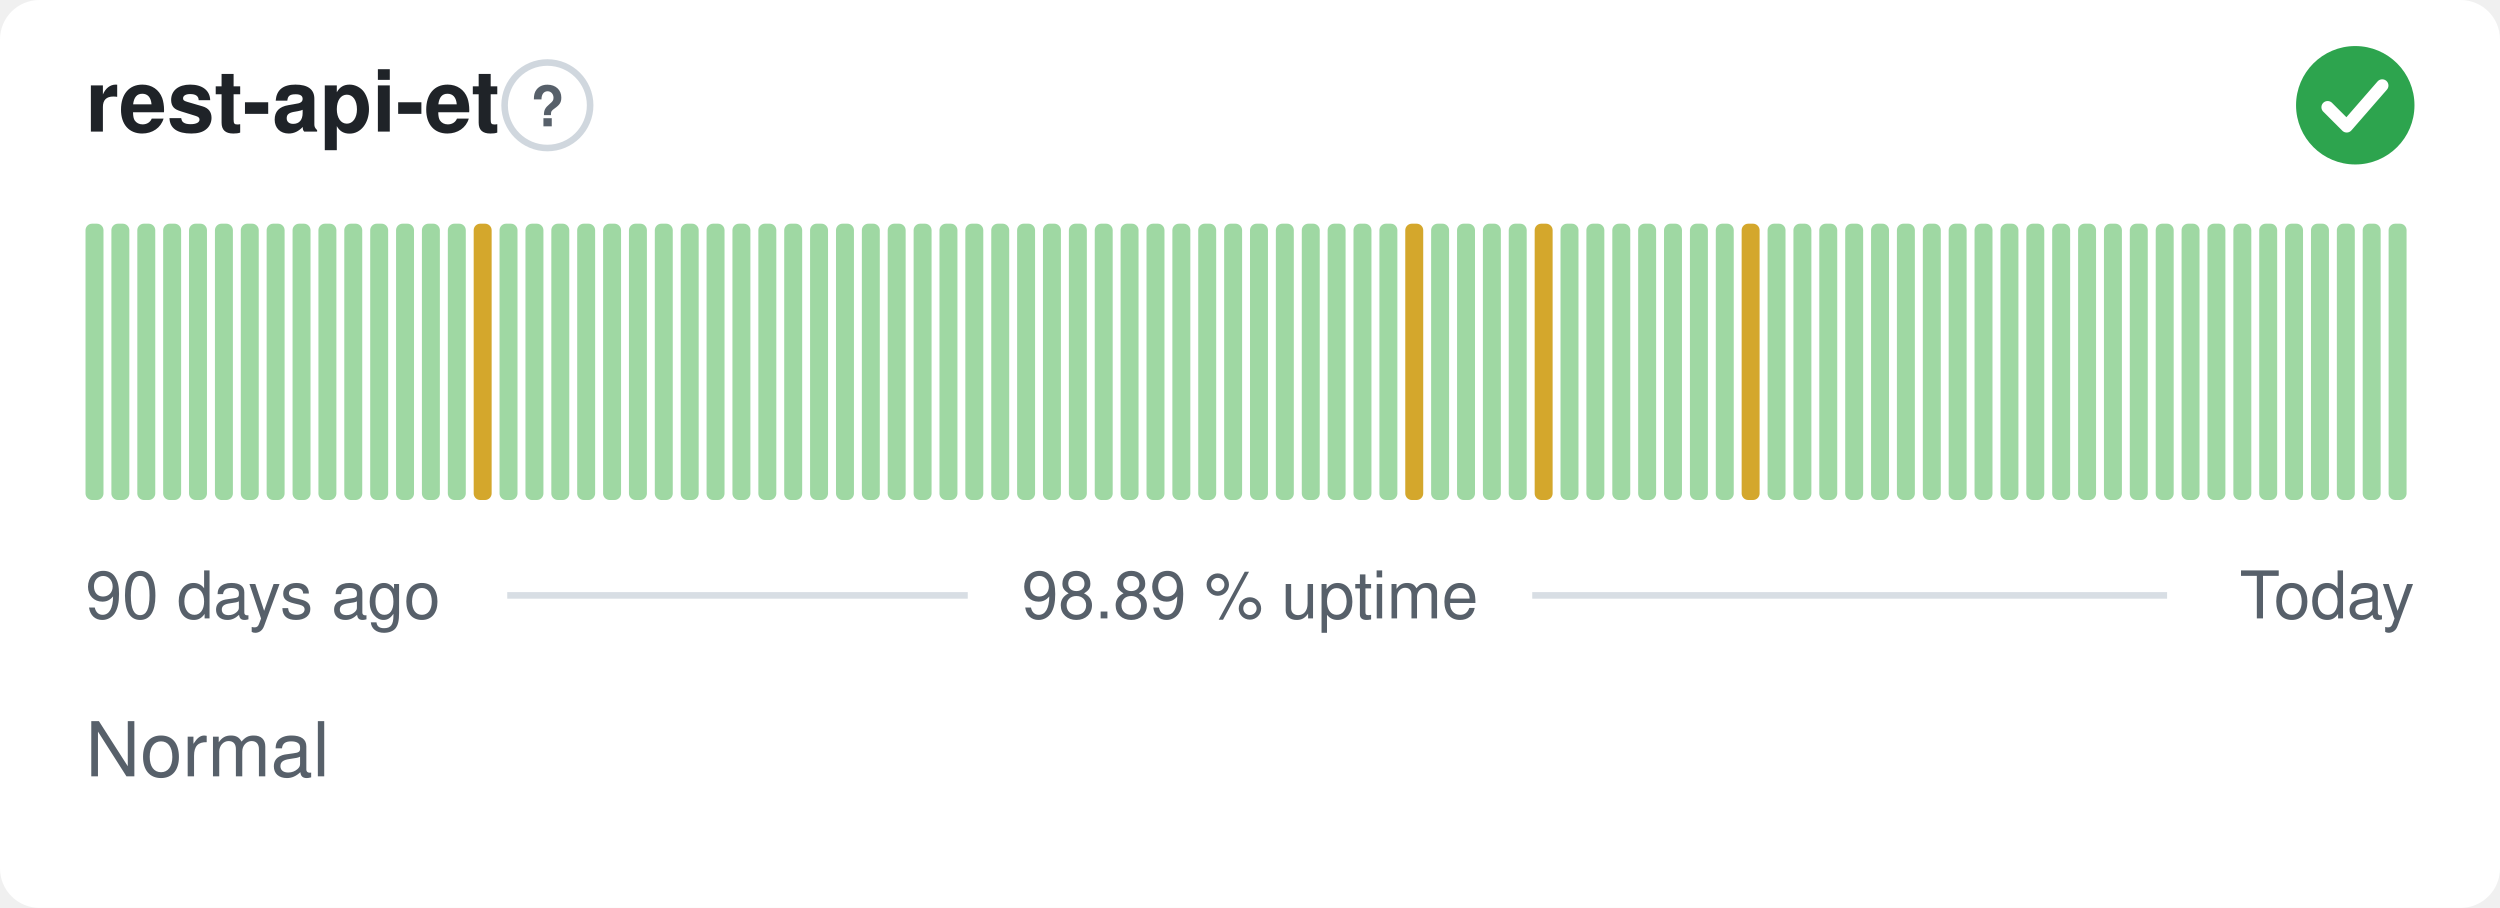
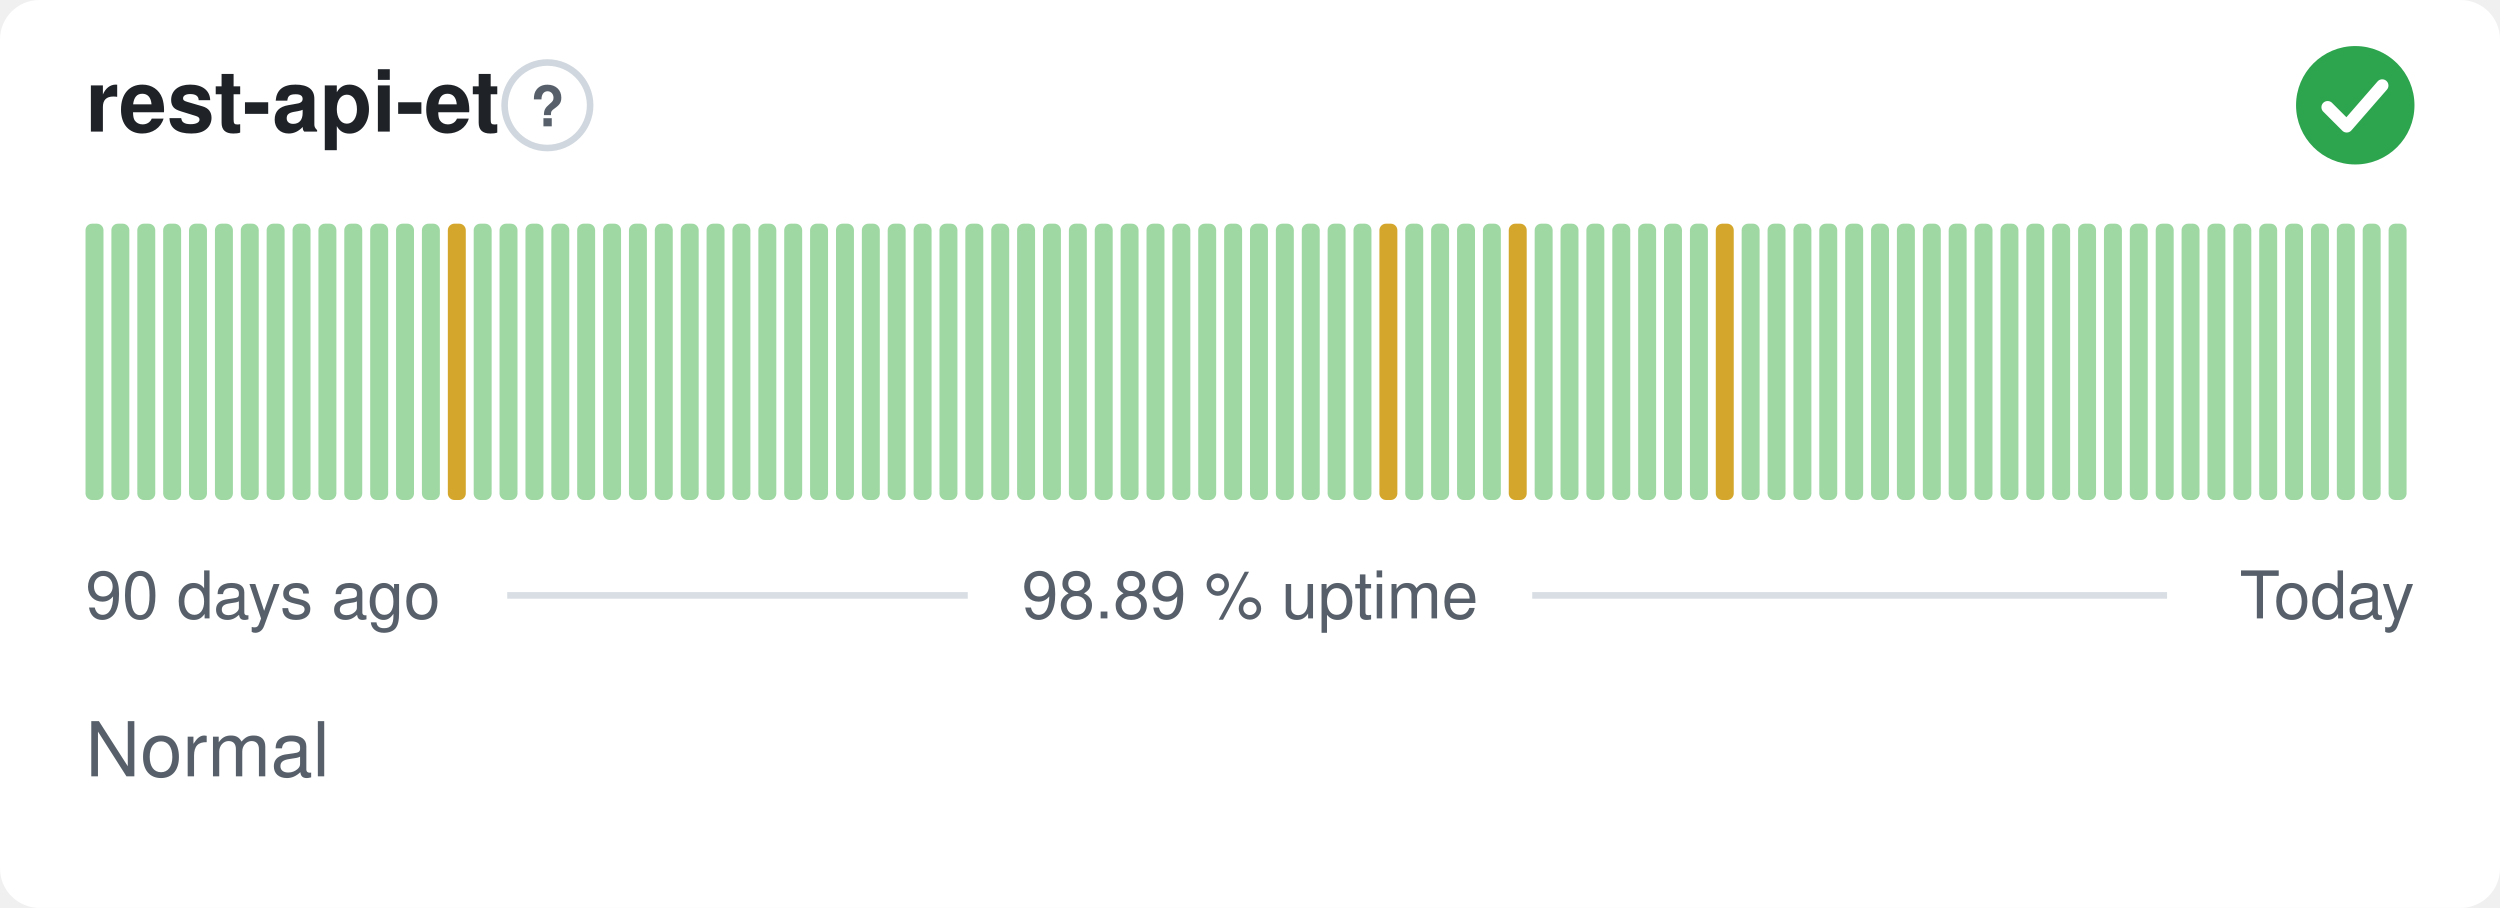
<svg xmlns="http://www.w3.org/2000/svg" width="380" height="138" viewBox="0 0 380 138" role="img" aria-label="rest-api-et: Normal, 98.89 % uptime over the last 90 days" font-family="-apple-system,BlinkMacSystemFont,'Segoe UI',Helvetica,Arial,sans-serif">
  <style>
    @media (prefers-color-scheme: dark) {
      .bg { fill: #0d1117 }
      .title { fill: #e6edf3 }
      .muted { fill: #8b949e }
      .hint { stroke: #30363d }
      .rule { stroke: #30363d }
      .nodata { fill: #21262d }
    }
  </style>
  <rect class="bg" width="380" height="138" rx="6" fill="#ffffff" />
  <text class="title" x="13" y="20" font-size="13" font-weight="600" fill="#1f2328">rest-api-et</text>
  <circle class="hint" cx="83.2" cy="16" r="6.5" fill="none" stroke="#d0d7de" stroke-width="1" />
  <text class="muted" x="83.2" y="19.2" text-anchor="middle" font-size="8.5" font-weight="700" fill="#57606a">?</text>
  <circle cx="358" cy="16" r="9" fill="#2da44e" />
  <path d="M353.80 16.30l2.90 2.90 5.40 -6.20" fill="none" stroke="#fff" stroke-width="1.89" stroke-linecap="round" stroke-linejoin="round" />
  <rect x="13.00" y="34.00" width="2.73" height="42.00" rx="1" fill="#9fd8a3" />
  <rect x="16.93" y="34.00" width="2.73" height="42.00" rx="1" fill="#9fd8a3" />
  <rect x="20.87" y="34.00" width="2.73" height="42.00" rx="1" fill="#9fd8a3" />
  <rect x="24.80" y="34.00" width="2.73" height="42.00" rx="1" fill="#9fd8a3" />
  <rect x="28.73" y="34.00" width="2.73" height="42.00" rx="1" fill="#9fd8a3" />
  <rect x="32.67" y="34.00" width="2.73" height="42.00" rx="1" fill="#9fd8a3" />
  <rect x="36.60" y="34.00" width="2.73" height="42.00" rx="1" fill="#9fd8a3" />
  <rect x="40.53" y="34.00" width="2.73" height="42.00" rx="1" fill="#9fd8a3" />
  <rect x="44.47" y="34.00" width="2.73" height="42.00" rx="1" fill="#9fd8a3" />
  <rect x="48.40" y="34.00" width="2.73" height="42.00" rx="1" fill="#9fd8a3" />
  <rect x="52.33" y="34.00" width="2.73" height="42.00" rx="1" fill="#9fd8a3" />
  <rect x="56.27" y="34.00" width="2.73" height="42.00" rx="1" fill="#9fd8a3" />
  <rect x="60.20" y="34.00" width="2.73" height="42.00" rx="1" fill="#9fd8a3" />
  <rect x="64.13" y="34.00" width="2.73" height="42.00" rx="1" fill="#9fd8a3" />
-   <rect x="68.07" y="34.00" width="2.73" height="42.00" rx="1" fill="#9fd8a3" />
-   <rect x="72.00" y="34.00" width="2.73" height="42.00" rx="1" fill="#d4a72c" />
+   <rect x="68.07" y="34.00" width="2.73" height="42.00" rx="1" fill="#d4a72c" />
+   <rect x="72.00" y="34.00" width="2.73" height="42.00" rx="1" fill="#9fd8a3" />
  <rect x="75.93" y="34.00" width="2.73" height="42.00" rx="1" fill="#9fd8a3" />
  <rect x="79.87" y="34.00" width="2.73" height="42.00" rx="1" fill="#9fd8a3" />
  <rect x="83.80" y="34.00" width="2.73" height="42.00" rx="1" fill="#9fd8a3" />
  <rect x="87.73" y="34.00" width="2.73" height="42.00" rx="1" fill="#9fd8a3" />
  <rect x="91.67" y="34.00" width="2.73" height="42.00" rx="1" fill="#9fd8a3" />
  <rect x="95.60" y="34.00" width="2.73" height="42.00" rx="1" fill="#9fd8a3" />
  <rect x="99.53" y="34.00" width="2.73" height="42.00" rx="1" fill="#9fd8a3" />
  <rect x="103.47" y="34.00" width="2.73" height="42.00" rx="1" fill="#9fd8a3" />
  <rect x="107.40" y="34.00" width="2.73" height="42.00" rx="1" fill="#9fd8a3" />
  <rect x="111.33" y="34.00" width="2.73" height="42.00" rx="1" fill="#9fd8a3" />
  <rect x="115.27" y="34.00" width="2.73" height="42.00" rx="1" fill="#9fd8a3" />
  <rect x="119.20" y="34.00" width="2.73" height="42.00" rx="1" fill="#9fd8a3" />
  <rect x="123.13" y="34.00" width="2.73" height="42.00" rx="1" fill="#9fd8a3" />
  <rect x="127.07" y="34.00" width="2.73" height="42.00" rx="1" fill="#9fd8a3" />
  <rect x="131.00" y="34.00" width="2.73" height="42.00" rx="1" fill="#9fd8a3" />
  <rect x="134.93" y="34.00" width="2.73" height="42.00" rx="1" fill="#9fd8a3" />
  <rect x="138.87" y="34.00" width="2.73" height="42.00" rx="1" fill="#9fd8a3" />
  <rect x="142.80" y="34.00" width="2.73" height="42.00" rx="1" fill="#9fd8a3" />
  <rect x="146.73" y="34.00" width="2.73" height="42.00" rx="1" fill="#9fd8a3" />
  <rect x="150.67" y="34.00" width="2.73" height="42.00" rx="1" fill="#9fd8a3" />
  <rect x="154.60" y="34.00" width="2.73" height="42.00" rx="1" fill="#9fd8a3" />
  <rect x="158.53" y="34.00" width="2.73" height="42.00" rx="1" fill="#9fd8a3" />
  <rect x="162.47" y="34.00" width="2.73" height="42.00" rx="1" fill="#9fd8a3" />
  <rect x="166.40" y="34.00" width="2.73" height="42.00" rx="1" fill="#9fd8a3" />
  <rect x="170.33" y="34.00" width="2.73" height="42.00" rx="1" fill="#9fd8a3" />
  <rect x="174.27" y="34.00" width="2.73" height="42.00" rx="1" fill="#9fd8a3" />
  <rect x="178.20" y="34.00" width="2.73" height="42.00" rx="1" fill="#9fd8a3" />
  <rect x="182.13" y="34.00" width="2.73" height="42.00" rx="1" fill="#9fd8a3" />
  <rect x="186.07" y="34.00" width="2.73" height="42.00" rx="1" fill="#9fd8a3" />
  <rect x="190.00" y="34.00" width="2.73" height="42.00" rx="1" fill="#9fd8a3" />
  <rect x="193.93" y="34.00" width="2.73" height="42.00" rx="1" fill="#9fd8a3" />
  <rect x="197.87" y="34.00" width="2.73" height="42.00" rx="1" fill="#9fd8a3" />
  <rect x="201.80" y="34.00" width="2.73" height="42.00" rx="1" fill="#9fd8a3" />
  <rect x="205.73" y="34.00" width="2.73" height="42.00" rx="1" fill="#9fd8a3" />
-   <rect x="209.67" y="34.00" width="2.73" height="42.00" rx="1" fill="#9fd8a3" />
-   <rect x="213.60" y="34.00" width="2.73" height="42.00" rx="1" fill="#d4a72c" />
+   <rect x="209.67" y="34.00" width="2.73" height="42.00" rx="1" fill="#d4a72c" />
+   <rect x="213.60" y="34.00" width="2.73" height="42.00" rx="1" fill="#9fd8a3" />
  <rect x="217.53" y="34.00" width="2.73" height="42.00" rx="1" fill="#9fd8a3" />
  <rect x="221.47" y="34.00" width="2.73" height="42.00" rx="1" fill="#9fd8a3" />
  <rect x="225.40" y="34.00" width="2.73" height="42.00" rx="1" fill="#9fd8a3" />
-   <rect x="229.33" y="34.00" width="2.73" height="42.00" rx="1" fill="#9fd8a3" />
-   <rect x="233.27" y="34.00" width="2.73" height="42.00" rx="1" fill="#d4a72c" />
+   <rect x="229.33" y="34.00" width="2.73" height="42.00" rx="1" fill="#d4a72c" />
+   <rect x="233.27" y="34.00" width="2.73" height="42.00" rx="1" fill="#9fd8a3" />
  <rect x="237.20" y="34.00" width="2.73" height="42.00" rx="1" fill="#9fd8a3" />
  <rect x="241.13" y="34.00" width="2.73" height="42.00" rx="1" fill="#9fd8a3" />
  <rect x="245.07" y="34.00" width="2.73" height="42.00" rx="1" fill="#9fd8a3" />
  <rect x="249.00" y="34.00" width="2.73" height="42.00" rx="1" fill="#9fd8a3" />
  <rect x="252.93" y="34.00" width="2.73" height="42.00" rx="1" fill="#9fd8a3" />
  <rect x="256.87" y="34.00" width="2.73" height="42.00" rx="1" fill="#9fd8a3" />
-   <rect x="260.80" y="34.00" width="2.73" height="42.00" rx="1" fill="#9fd8a3" />
-   <rect x="264.73" y="34.00" width="2.73" height="42.00" rx="1" fill="#d4a72c" />
+   <rect x="260.80" y="34.00" width="2.73" height="42.00" rx="1" fill="#d4a72c" />
+   <rect x="264.73" y="34.00" width="2.73" height="42.00" rx="1" fill="#9fd8a3" />
  <rect x="268.67" y="34.00" width="2.73" height="42.00" rx="1" fill="#9fd8a3" />
  <rect x="272.60" y="34.00" width="2.73" height="42.00" rx="1" fill="#9fd8a3" />
  <rect x="276.53" y="34.00" width="2.73" height="42.00" rx="1" fill="#9fd8a3" />
  <rect x="280.47" y="34.00" width="2.73" height="42.00" rx="1" fill="#9fd8a3" />
  <rect x="284.40" y="34.00" width="2.73" height="42.00" rx="1" fill="#9fd8a3" />
  <rect x="288.33" y="34.00" width="2.73" height="42.00" rx="1" fill="#9fd8a3" />
  <rect x="292.27" y="34.00" width="2.73" height="42.00" rx="1" fill="#9fd8a3" />
  <rect x="296.20" y="34.00" width="2.73" height="42.00" rx="1" fill="#9fd8a3" />
  <rect x="300.13" y="34.00" width="2.73" height="42.00" rx="1" fill="#9fd8a3" />
  <rect x="304.07" y="34.00" width="2.73" height="42.00" rx="1" fill="#9fd8a3" />
  <rect x="308.00" y="34.00" width="2.73" height="42.00" rx="1" fill="#9fd8a3" />
  <rect x="311.93" y="34.00" width="2.73" height="42.00" rx="1" fill="#9fd8a3" />
  <rect x="315.87" y="34.00" width="2.73" height="42.00" rx="1" fill="#9fd8a3" />
  <rect x="319.80" y="34.00" width="2.73" height="42.00" rx="1" fill="#9fd8a3" />
  <rect x="323.73" y="34.00" width="2.73" height="42.00" rx="1" fill="#9fd8a3" />
  <rect x="327.67" y="34.00" width="2.73" height="42.00" rx="1" fill="#9fd8a3" />
  <rect x="331.60" y="34.00" width="2.73" height="42.00" rx="1" fill="#9fd8a3" />
  <rect x="335.53" y="34.00" width="2.73" height="42.00" rx="1" fill="#9fd8a3" />
  <rect x="339.47" y="34.00" width="2.73" height="42.00" rx="1" fill="#9fd8a3" />
  <rect x="343.40" y="34.00" width="2.73" height="42.00" rx="1" fill="#9fd8a3" />
  <rect x="347.33" y="34.00" width="2.73" height="42.00" rx="1" fill="#9fd8a3" />
  <rect x="351.27" y="34.00" width="2.73" height="42.00" rx="1" fill="#9fd8a3" />
  <rect x="355.20" y="34.00" width="2.73" height="42.00" rx="1" fill="#9fd8a3" />
  <rect x="359.13" y="34.00" width="2.73" height="42.00" rx="1" fill="#9fd8a3" />
  <rect x="363.07" y="34.00" width="2.73" height="42.00" rx="1" fill="#9fd8a3" />
  <text class="muted" x="13" y="94" font-size="10" fill="#57606a">90 days ago</text>
  <text class="muted" x="190" y="94" text-anchor="middle" font-size="10" fill="#57606a">98.89 % uptime</text>
  <text class="muted" x="367" y="94" text-anchor="end" font-size="10" fill="#57606a">Today</text>
  <line class="rule" x1="77.1" y1="90.5" x2="147.1" y2="90.5" stroke="#d8dee4" stroke-width="1" />
  <line class="rule" x1="232.9" y1="90.5" x2="329.4" y2="90.5" stroke="#d8dee4" stroke-width="1" />
  <text class="muted" x="13" y="118" font-size="11.5" fill="#57606a">Normal</text>
</svg>
